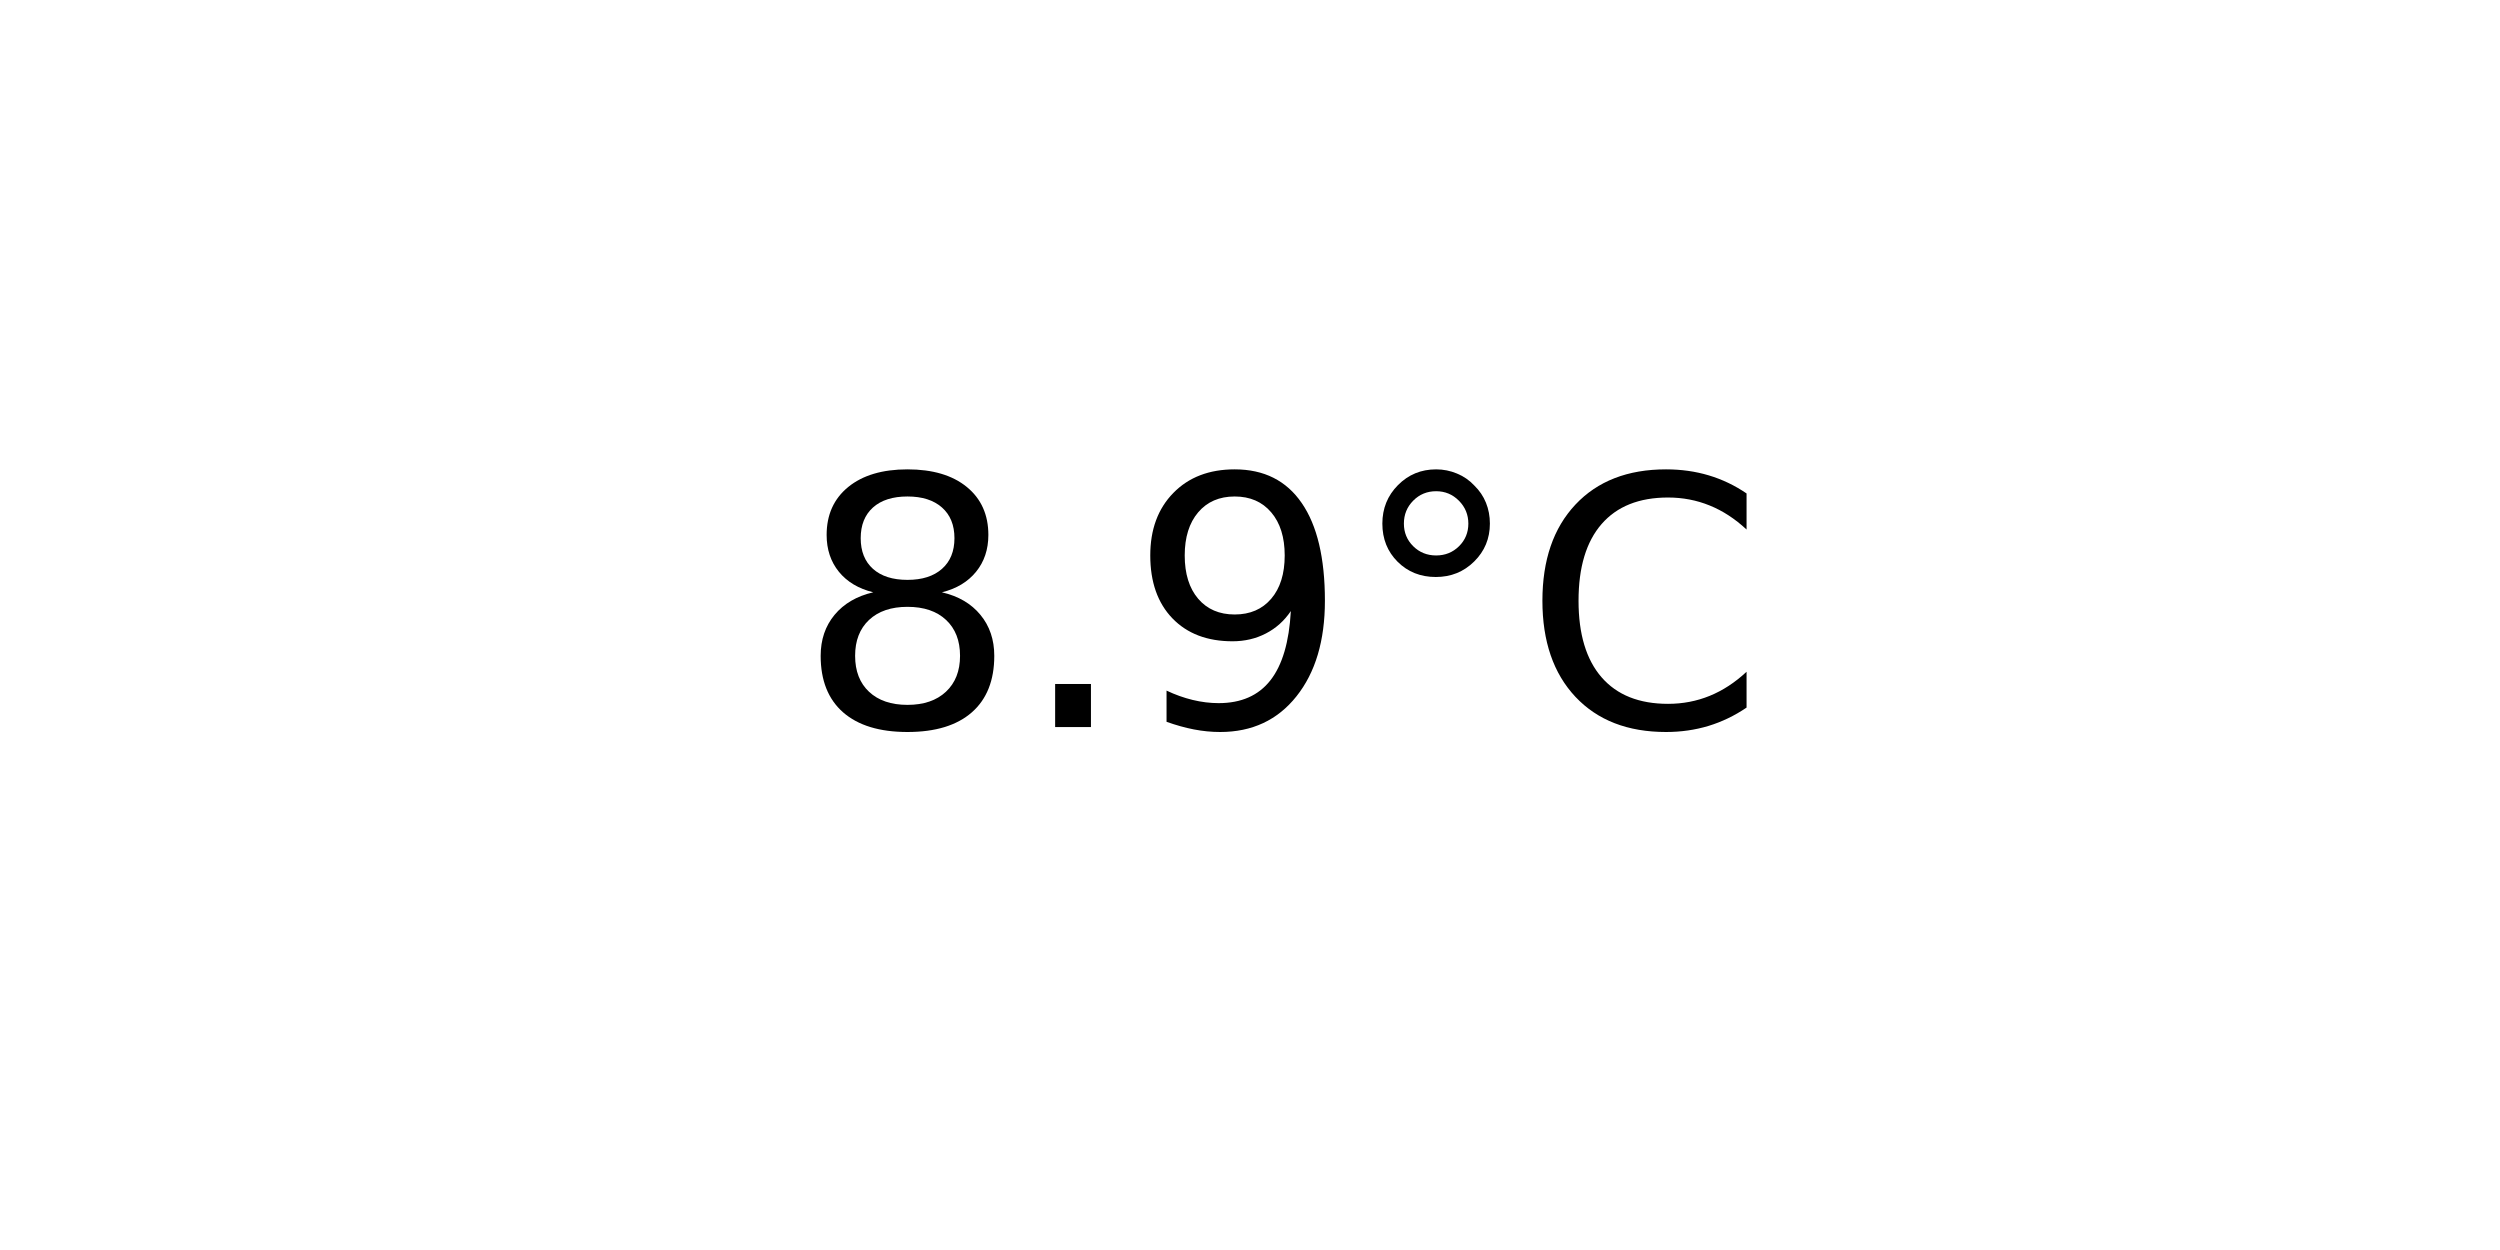
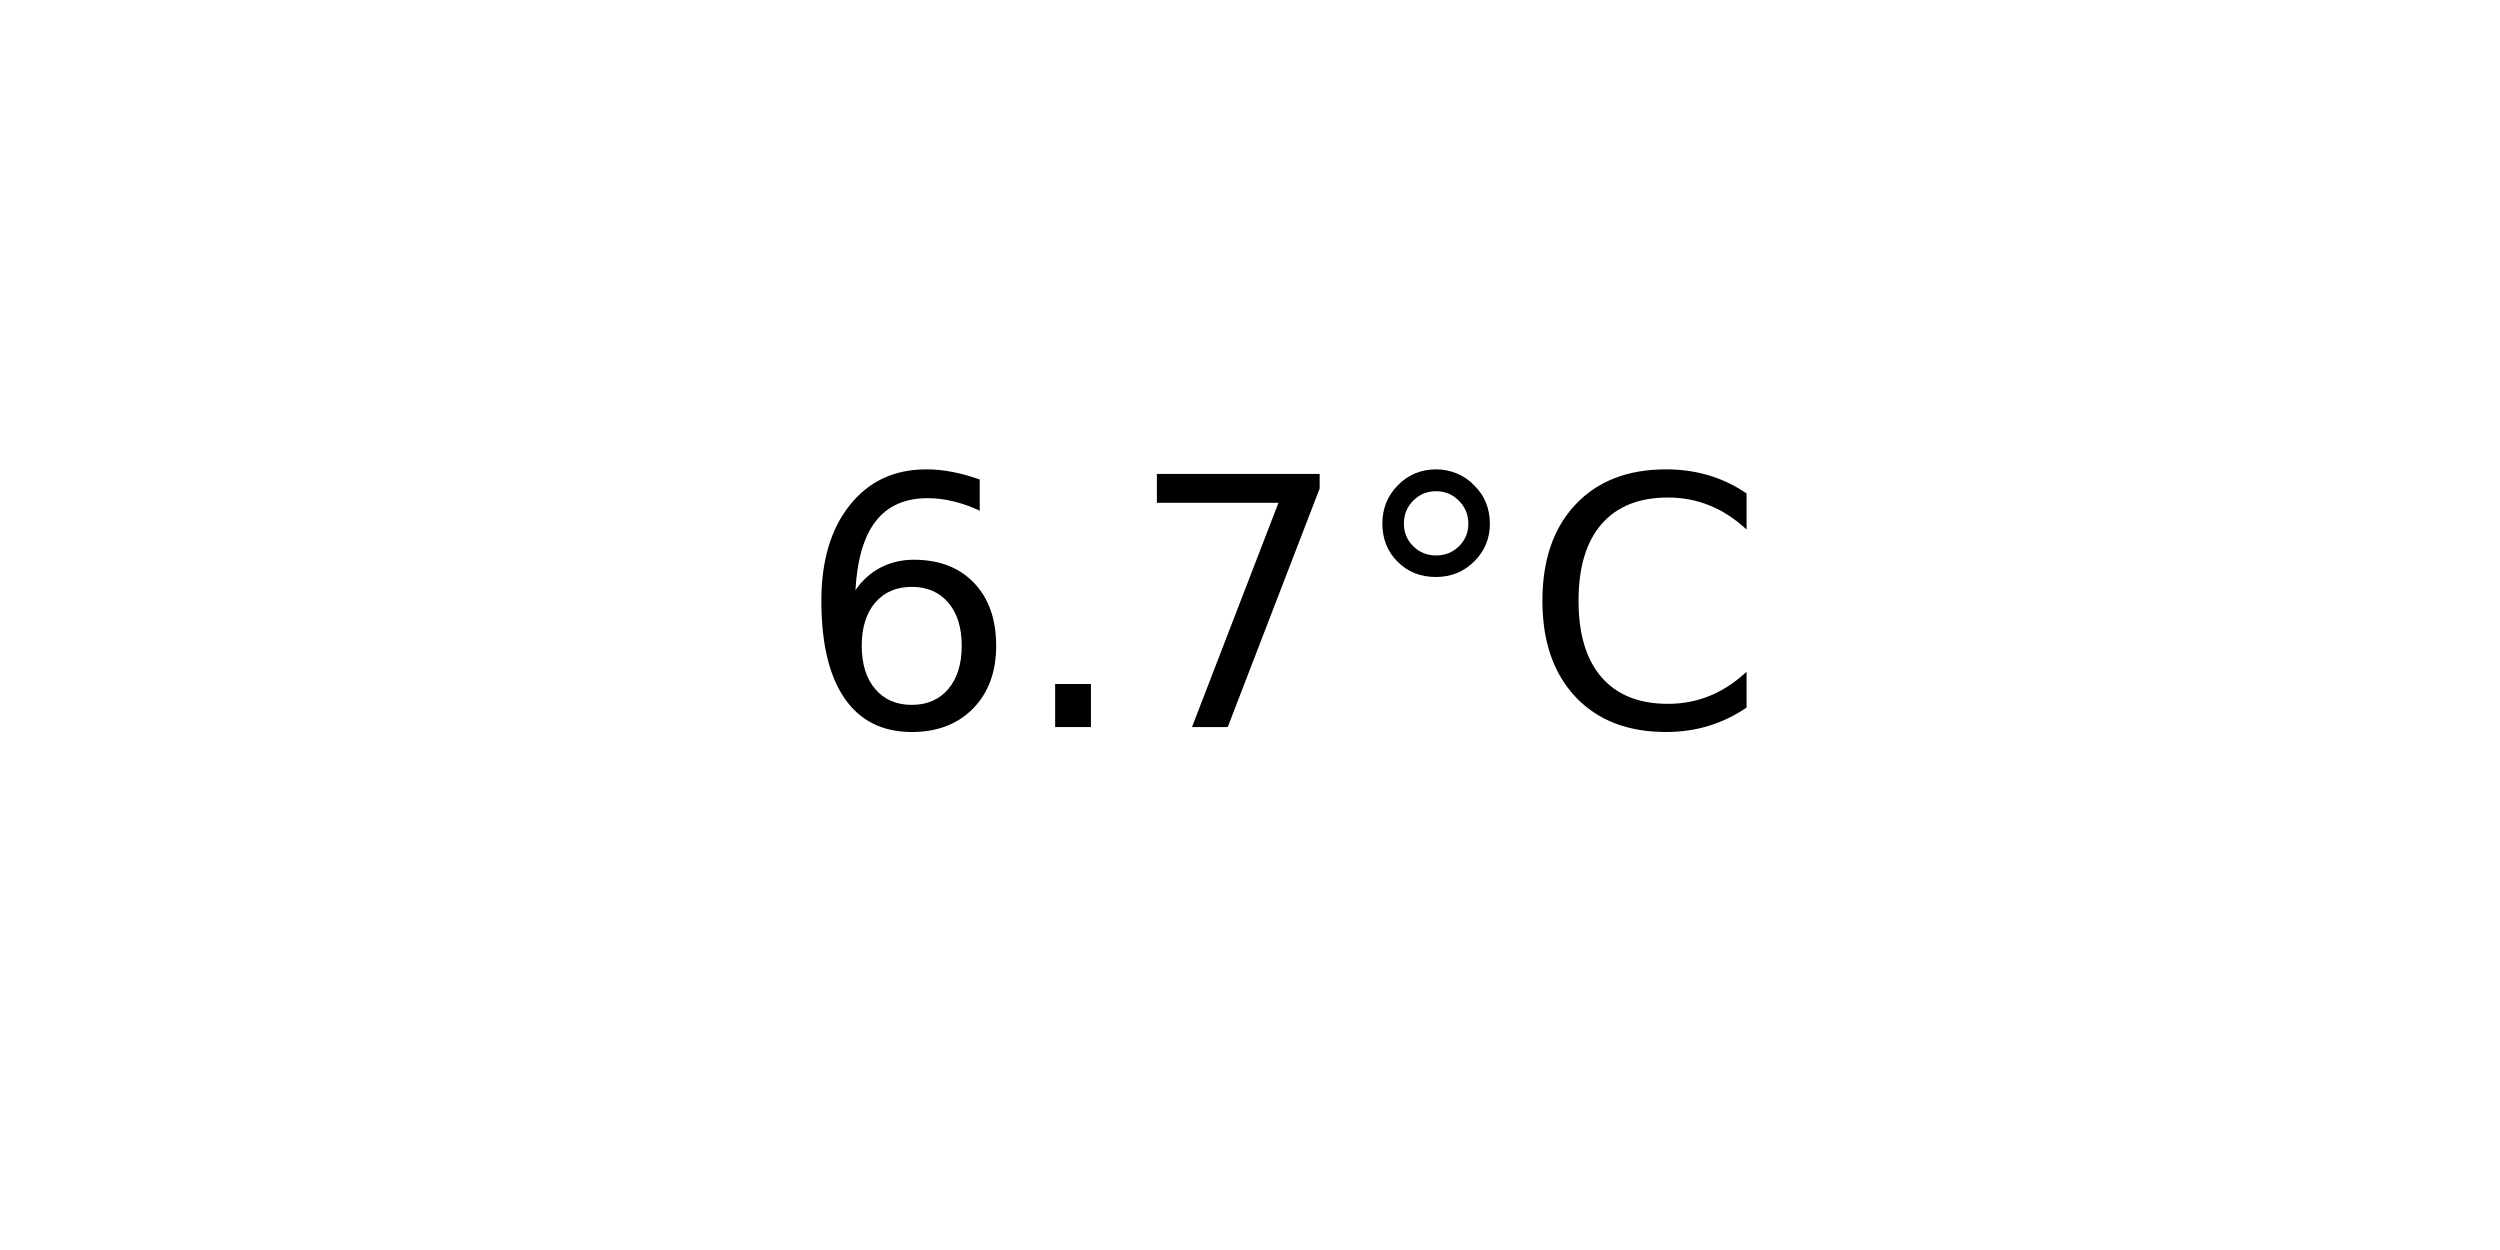
<svg xmlns="http://www.w3.org/2000/svg" xmlns:xlink="http://www.w3.org/1999/xlink" width="72pt" height="36pt" viewBox="0 0 72 36" version="1.1">
  <defs>
    <style type="text/css">*{stroke-linejoin: round; stroke-linecap: butt}</style>
  </defs>
  <g id="figure_1">
    <g id="axes_1">
      <g id="text_1">
        <g transform="translate(22.95703 20.93937) scale(0.1 -0.1)">
          <defs>
-             <path id="DejaVuSans-38" d="M 2034 2216  Q 1584 2216 1326 1975  Q 1069 1734 1069 1313  Q 1069 891 1326 650  Q 1584 409 2034 409  Q 2484 409 2743 651  Q 3003 894 3003 1313  Q 3003 1734 2745 1975  Q 2488 2216 2034 2216  z M 1403 2484  Q 997 2584 770 2862  Q 544 3141 544 3541  Q 544 4100 942 4425  Q 1341 4750 2034 4750  Q 2731 4750 3128 4425  Q 3525 4100 3525 3541  Q 3525 3141 3298 2862  Q 3072 2584 2669 2484  Q 3125 2378 3379 2068  Q 3634 1759 3634 1313  Q 3634 634 3220 271  Q 2806 -91 2034 -91  Q 1263 -91 848 271  Q 434 634 434 1313  Q 434 1759 690 2068  Q 947 2378 1403 2484  z M 1172 3481  Q 1172 3119 1398 2916  Q 1625 2713 2034 2713  Q 2441 2713 2670 2916  Q 2900 3119 2900 3481  Q 2900 3844 2670 4047  Q 2441 4250 2034 4250  Q 1625 4250 1398 4047  Q 1172 3844 1172 3481  z " transform="scale(0.015625)" />
+             <path id="DejaVuSans-36" d="M 2113 2584  Q 1688 2584 1439 2293  Q 1191 2003 1191 1497  Q 1191 994 1439 701  Q 1688 409 2113 409  Q 2538 409 2786 701  Q 3034 994 3034 1497  Q 3034 2003 2786 2293  Q 2538 2584 2113 2584  z M 3366 4563  L 3366 3988  Q 3128 4100 2886 4159  Q 2644 4219 2406 4219  Q 1781 4219 1451 3797  Q 1122 3375 1075 2522  Q 1259 2794 1537 2939  Q 1816 3084 2150 3084  Q 2853 3084 3261 2657  Q 3669 2231 3669 1497  Q 3669 778 3244 343  Q 2819 -91 2113 -91  Q 1303 -91 875 529  Q 447 1150 447 2328  Q 447 3434 972 4092  Q 1497 4750 2381 4750  Q 2619 4750 2861 4703  Q 3103 4656 3366 4563  z " transform="scale(0.015625)" />
            <path id="DejaVuSans-2e" d="M 684 794  L 1344 794  L 1344 0  L 684 0  L 684 794  z " transform="scale(0.015625)" />
-             <path id="DejaVuSans-39" d="M 703 97  L 703 672  Q 941 559 1184 500  Q 1428 441 1663 441  Q 2288 441 2617 861  Q 2947 1281 2994 2138  Q 2813 1869 2534 1725  Q 2256 1581 1919 1581  Q 1219 1581 811 2004  Q 403 2428 403 3163  Q 403 3881 828 4315  Q 1253 4750 1959 4750  Q 2769 4750 3195 4129  Q 3622 3509 3622 2328  Q 3622 1225 3098 567  Q 2575 -91 1691 -91  Q 1453 -91 1209 -44  Q 966 3 703 97  z M 1959 2075  Q 2384 2075 2632 2365  Q 2881 2656 2881 3163  Q 2881 3666 2632 3958  Q 2384 4250 1959 4250  Q 1534 4250 1286 3958  Q 1038 3666 1038 3163  Q 1038 2656 1286 2365  Q 1534 2075 1959 2075  z " transform="scale(0.015625)" />
+             <path id="DejaVuSans-37" d="M 525 4666  L 3525 4666  L 3525 4397  L 1831 0  L 1172 0  L 2766 4134  L 525 4134  L 525 4666  z " transform="scale(0.015625)" />
            <path id="DejaVuSans-b0" d="M 1600 4347  Q 1350 4347 1178 4173  Q 1006 4000 1006 3750  Q 1006 3503 1178 3333  Q 1350 3163 1600 3163  Q 1850 3163 2022 3333  Q 2194 3503 2194 3750  Q 2194 3997 2020 4172  Q 1847 4347 1600 4347  z M 1600 4750  Q 1800 4750 1984 4673  Q 2169 4597 2303 4453  Q 2447 4313 2519 4134  Q 2591 3956 2591 3750  Q 2591 3338 2302 3052  Q 2013 2766 1594 2766  Q 1172 2766 890 3047  Q 609 3328 609 3750  Q 609 4169 896 4459  Q 1184 4750 1600 4750  z " transform="scale(0.015625)" />
            <path id="DejaVuSans-43" d="M 4122 4306  L 4122 3641  Q 3803 3938 3442 4084  Q 3081 4231 2675 4231  Q 1875 4231 1450 3742  Q 1025 3253 1025 2328  Q 1025 1406 1450 917  Q 1875 428 2675 428  Q 3081 428 3442 575  Q 3803 722 4122 1019  L 4122 359  Q 3791 134 3420 21  Q 3050 -91 2638 -91  Q 1578 -91 968 557  Q 359 1206 359 2328  Q 359 3453 968 4101  Q 1578 4750 2638 4750  Q 3056 4750 3426 4639  Q 3797 4528 4122 4306  z " transform="scale(0.015625)" />
          </defs>
-           <use xlink:href="#DejaVuSans-38" />
+           <use xlink:href="#DejaVuSans-36" />
          <use xlink:href="#DejaVuSans-2e" x="63.623" />
-           <use xlink:href="#DejaVuSans-39" x="95.41" />
+           <use xlink:href="#DejaVuSans-37" x="95.41" />
          <use xlink:href="#DejaVuSans-b0" x="159.033" />
          <use xlink:href="#DejaVuSans-43" x="209.033" />
        </g>
      </g>
    </g>
  </g>
</svg>
